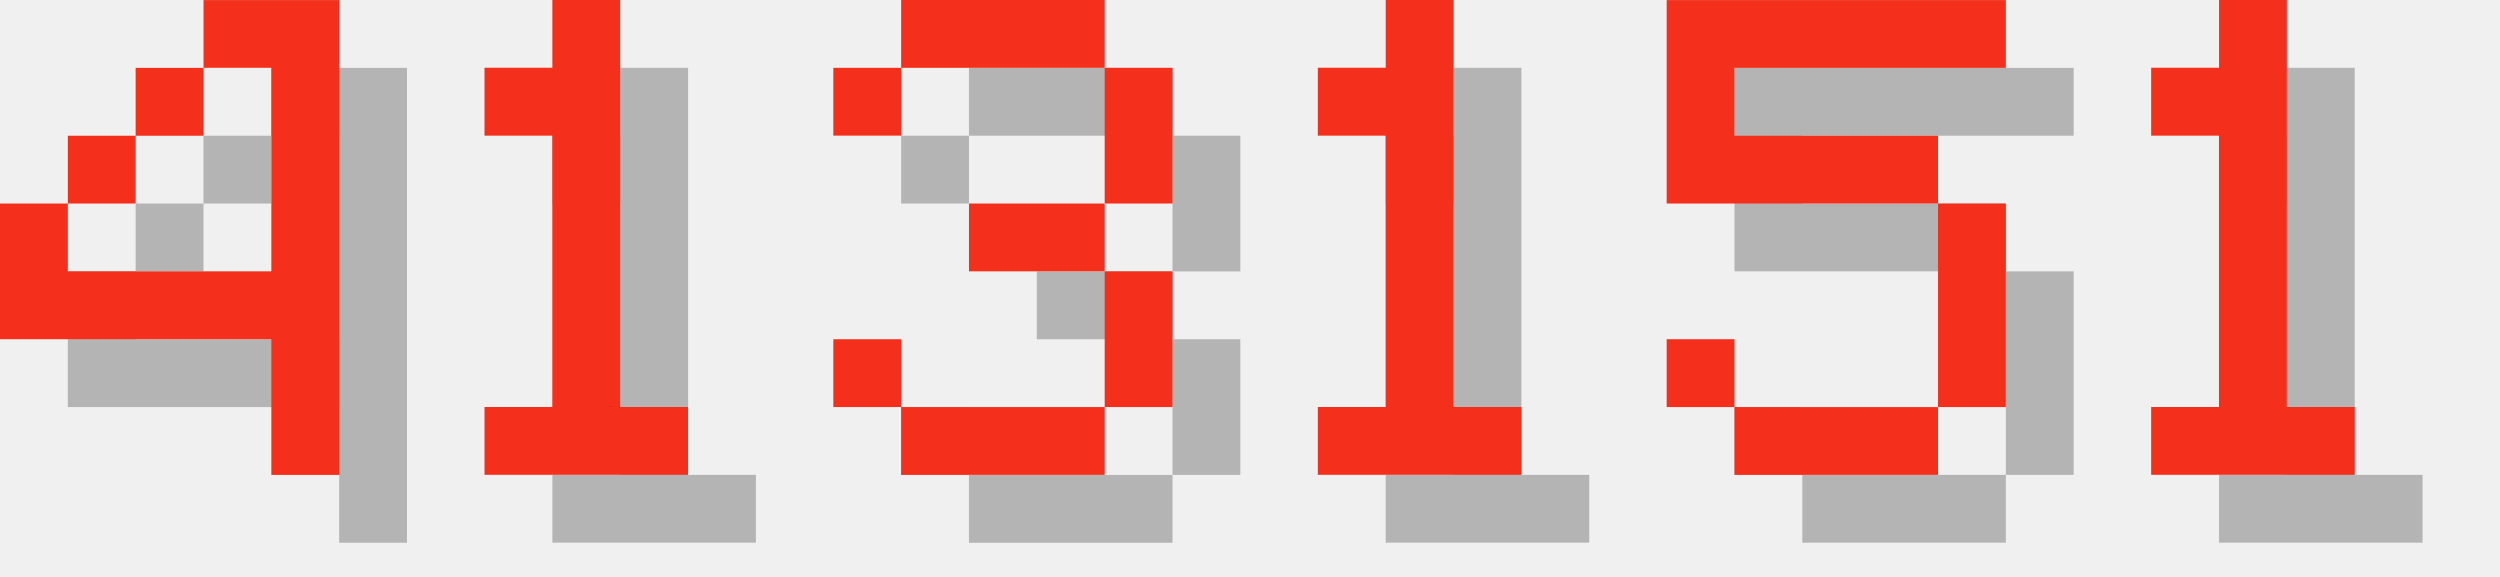
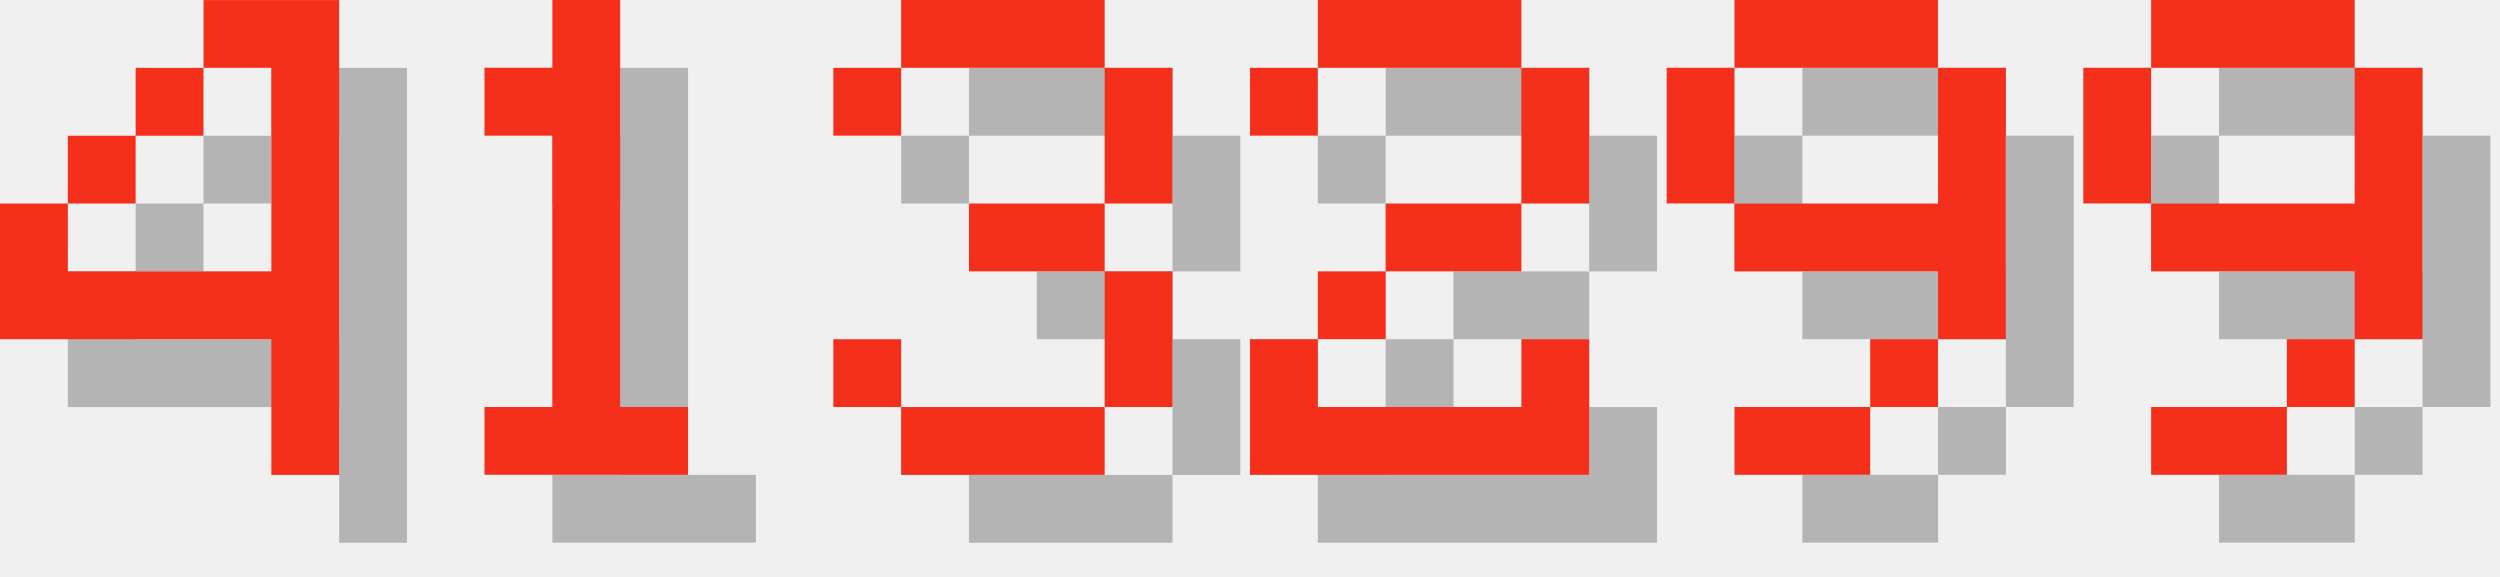
<svg xmlns="http://www.w3.org/2000/svg" version="1.1" width="156.0" height="36">
  <style>
        .text-foreground {
            fill: #F4301C;
        }
        .text-shadow {
            fill: #000000;
            fill-opacity: 0.25;
        }
    </style>
  <g class="digit" id="digit_4" transform="translate(0.0, 0), scale(4)">
    <path id="digit_4_shadow" class="text-shadow" d="m4.233 1.058v1.058h1.058v3.175h-3.175v-1.058h-1.058v2.117h4.233v2.117h1.058v-7.408h-2.117zm-2.117 3.175h1.058v-1.058h-1.058v1.058zm1.058-1.058h1.058v-1.058h-1.058v1.058z" fill-opacity=".5" style="paint-order:stroke fill markers" />
    <path id="digit_4_fg" class="text-foreground" d="m3.175 0v1.058h1.058v3.175h-3.175v-1.058h-1.058v2.117h4.233v2.117h1.058v-7.408h-2.117zm-2.117 3.175h1.058v-1.058h-1.058v1.058zm1.058-1.058h1.058v-1.058h-1.058v1.058z" fill="#fff" style="paint-order:stroke fill markers" />
  </g>
  <g class="digit" id="digit_1" transform="translate(26.0, 0), scale(4)">
    <path id="digit_1_shadow" class="text-shadow" d="m2.117 2.117v1.058h1.058v4.233h-1.058v1.058h3.175v-1.058h-1.058v-6.35h-1.058v1.058h-1.058z" fill-opacity=".5" style="paint-order:stroke fill markers" />
    <path id="digit_1_fg" class="text-foreground" d="m1.058 1.058v1.058h1.058v4.233h-1.058v1.058h3.175v-1.058h-1.058v-6.35h-1.058v1.058h-1.058z" fill="#fff" style="paint-order:stroke fill markers" />
  </g>
  <g class="digit" id="digit_3" transform="translate(52.0, 0), scale(4)">
    <path id="digit_3_shadow" class="text-shadow" d="m1.058 2.117v1.058h1.058v-1.058h3.175v2.117h-2.117v1.058h2.117v2.117h-3.175v-1.058h-1.058v1.058h1.058v1.058h3.175v-1.058h1.058v-2.117h-1.058v-1.058h1.058v-2.117h-1.058v-1.058h-3.175v1.058h-1.058z" fill-opacity=".5" style="paint-order:stroke fill markers" />
    <path id="digit_3_fg" class="text-foreground" d="m0 1.058v1.058h1.058v-1.058h3.175v2.117h-2.117v1.058h2.117v2.117h-3.175v-1.058h-1.058v1.058h1.058v1.058h3.175v-1.058h1.058v-2.117h-1.058v-1.058h1.058v-2.117h-1.058v-1.058h-3.175v1.058h-1.058z" fill="#fff" style="paint-order:stroke fill markers" />
  </g>
-   <g class="digit" id="digit_1" transform="translate(78.0, 0), scale(4)">
-     <path id="digit_1_shadow" class="text-shadow" d="m2.117 2.117v1.058h1.058v4.233h-1.058v1.058h3.175v-1.058h-1.058v-6.35h-1.058v1.058h-1.058z" fill-opacity=".5" style="paint-order:stroke fill markers" />
-     <path id="digit_1_fg" class="text-foreground" d="m1.058 1.058v1.058h1.058v4.233h-1.058v1.058h3.175v-1.058h-1.058v-6.35h-1.058v1.058h-1.058z" fill="#fff" style="paint-order:stroke fill markers" />
+   <g class="digit" id="digit_2" transform="translate(78.0, 0), scale(4)">
+     <path id="digit_2_shadow" class="text-shadow" d="m1.058 2.117v1.058h1.058v-1.058h3.175v2.117h-2.117v1.058h-1.058v1.058h-1.058v2.117h5.292v-2.117h-1.058v1.058h-3.175v-1.058h1.058v-1.058h2.117v-1.058h1.058v-2.117h-1.058v-1.058h-3.175v1.058h-1.058z" fill-opacity=".5" style="paint-order:stroke fill markers" />
+     <path id="digit_2_fg" class="text-foreground" d="m0 1.058v1.058h1.058v-1.058h3.175v2.117h-2.117v1.058h-1.058v1.058h-1.058v2.117h5.292v-2.117h-1.058v1.058h-3.175v-1.058h1.058v-1.058h2.117v-1.058h1.058v-2.117h-1.058v-1.058h-3.175v1.058h-1.058z" fill="#fff" style="paint-order:stroke fill markers" />
  </g>
-   <g class="digit" id="digit_5" transform="translate(104.0, 0), scale(4)">
-     <path id="digit_5_shadow" class="text-shadow" d="m1.058 1.058v3.175h4.233v3.175h-3.175v-1.058h-1.058v1.058h1.058v1.058h3.175v-1.058h1.058v-3.175h-1.058v-1.058h-3.175v-1.058h4.233v-1.058h-5.292z" fill-opacity=".5" style="paint-order:stroke fill markers" />
-     <path id="digit_5_fg" class="text-foreground" d="m0 0v3.175h4.233v3.175h-3.175v-1.058h-1.058v1.058h1.058v1.058h3.175v-1.058h1.058v-3.175h-1.058v-1.058h-3.175v-1.058h4.233v-1.058h-5.292z" fill="#fff" style="paint-order:stroke fill markers" />
+   <g class="digit" id="digit_9" transform="translate(104.0, 0), scale(4)">
+     <path id="digit_9_shadow" class="text-shadow" d="m2.117 1.058v1.058h3.175v-1.058h-3.175zm3.175 1.058v2.117h-3.175v1.058h3.175v1.058h1.058v-4.233h-1.058zm0 4.233h-1.058v1.058h1.058v-1.058zm-1.058 1.058h-2.117v1.058h2.117v-1.058zm-2.117-3.175v-2.117h-1.058v2.117h1.058z" fill-opacity=".5" style="paint-order:stroke fill markers" />
+     <path id="digit_9_fg" class="text-foreground" d="m1.058 0v1.058h3.175v-1.058h-3.175zm3.175 1.058v2.117h-3.175v1.058h3.175v1.058h1.058v-4.233h-1.058zm0 4.233h-1.058v1.058h1.058v-1.058zm-1.058 1.058h-2.117v1.058h2.117v-1.058zm-2.117-3.175v-2.117h-1.058v2.117h1.058z" fill="#fff" style="paint-order:stroke fill markers" />
  </g>
-   <g class="digit" id="digit_1" transform="translate(130.0, 0), scale(4)">
-     <path id="digit_1_shadow" class="text-shadow" d="m2.117 2.117v1.058h1.058v4.233h-1.058v1.058h3.175v-1.058h-1.058v-6.35h-1.058v1.058h-1.058z" fill-opacity=".5" style="paint-order:stroke fill markers" />
-     <path id="digit_1_fg" class="text-foreground" d="m1.058 1.058v1.058h1.058v4.233h-1.058v1.058h3.175v-1.058h-1.058v-6.35h-1.058v1.058h-1.058z" fill="#fff" style="paint-order:stroke fill markers" />
+   <g class="digit" id="digit_9" transform="translate(130.0, 0), scale(4)">
+     <path id="digit_9_shadow" class="text-shadow" d="m2.117 1.058v1.058h3.175v-1.058h-3.175zm3.175 1.058v2.117h-3.175v1.058h3.175v1.058h1.058v-4.233h-1.058zm0 4.233h-1.058v1.058h1.058v-1.058zm-1.058 1.058h-2.117v1.058h2.117v-1.058zm-2.117-3.175v-2.117h-1.058v2.117h1.058z" fill-opacity=".5" style="paint-order:stroke fill markers" />
+     <path id="digit_9_fg" class="text-foreground" d="m1.058 0v1.058h3.175v-1.058h-3.175zm3.175 1.058v2.117h-3.175v1.058h3.175v1.058h1.058v-4.233h-1.058zm0 4.233h-1.058v1.058h1.058v-1.058zm-1.058 1.058h-2.117v1.058h2.117v-1.058zm-2.117-3.175v-2.117h-1.058v2.117h1.058z" fill="#fff" style="paint-order:stroke fill markers" />
  </g>
</svg>
